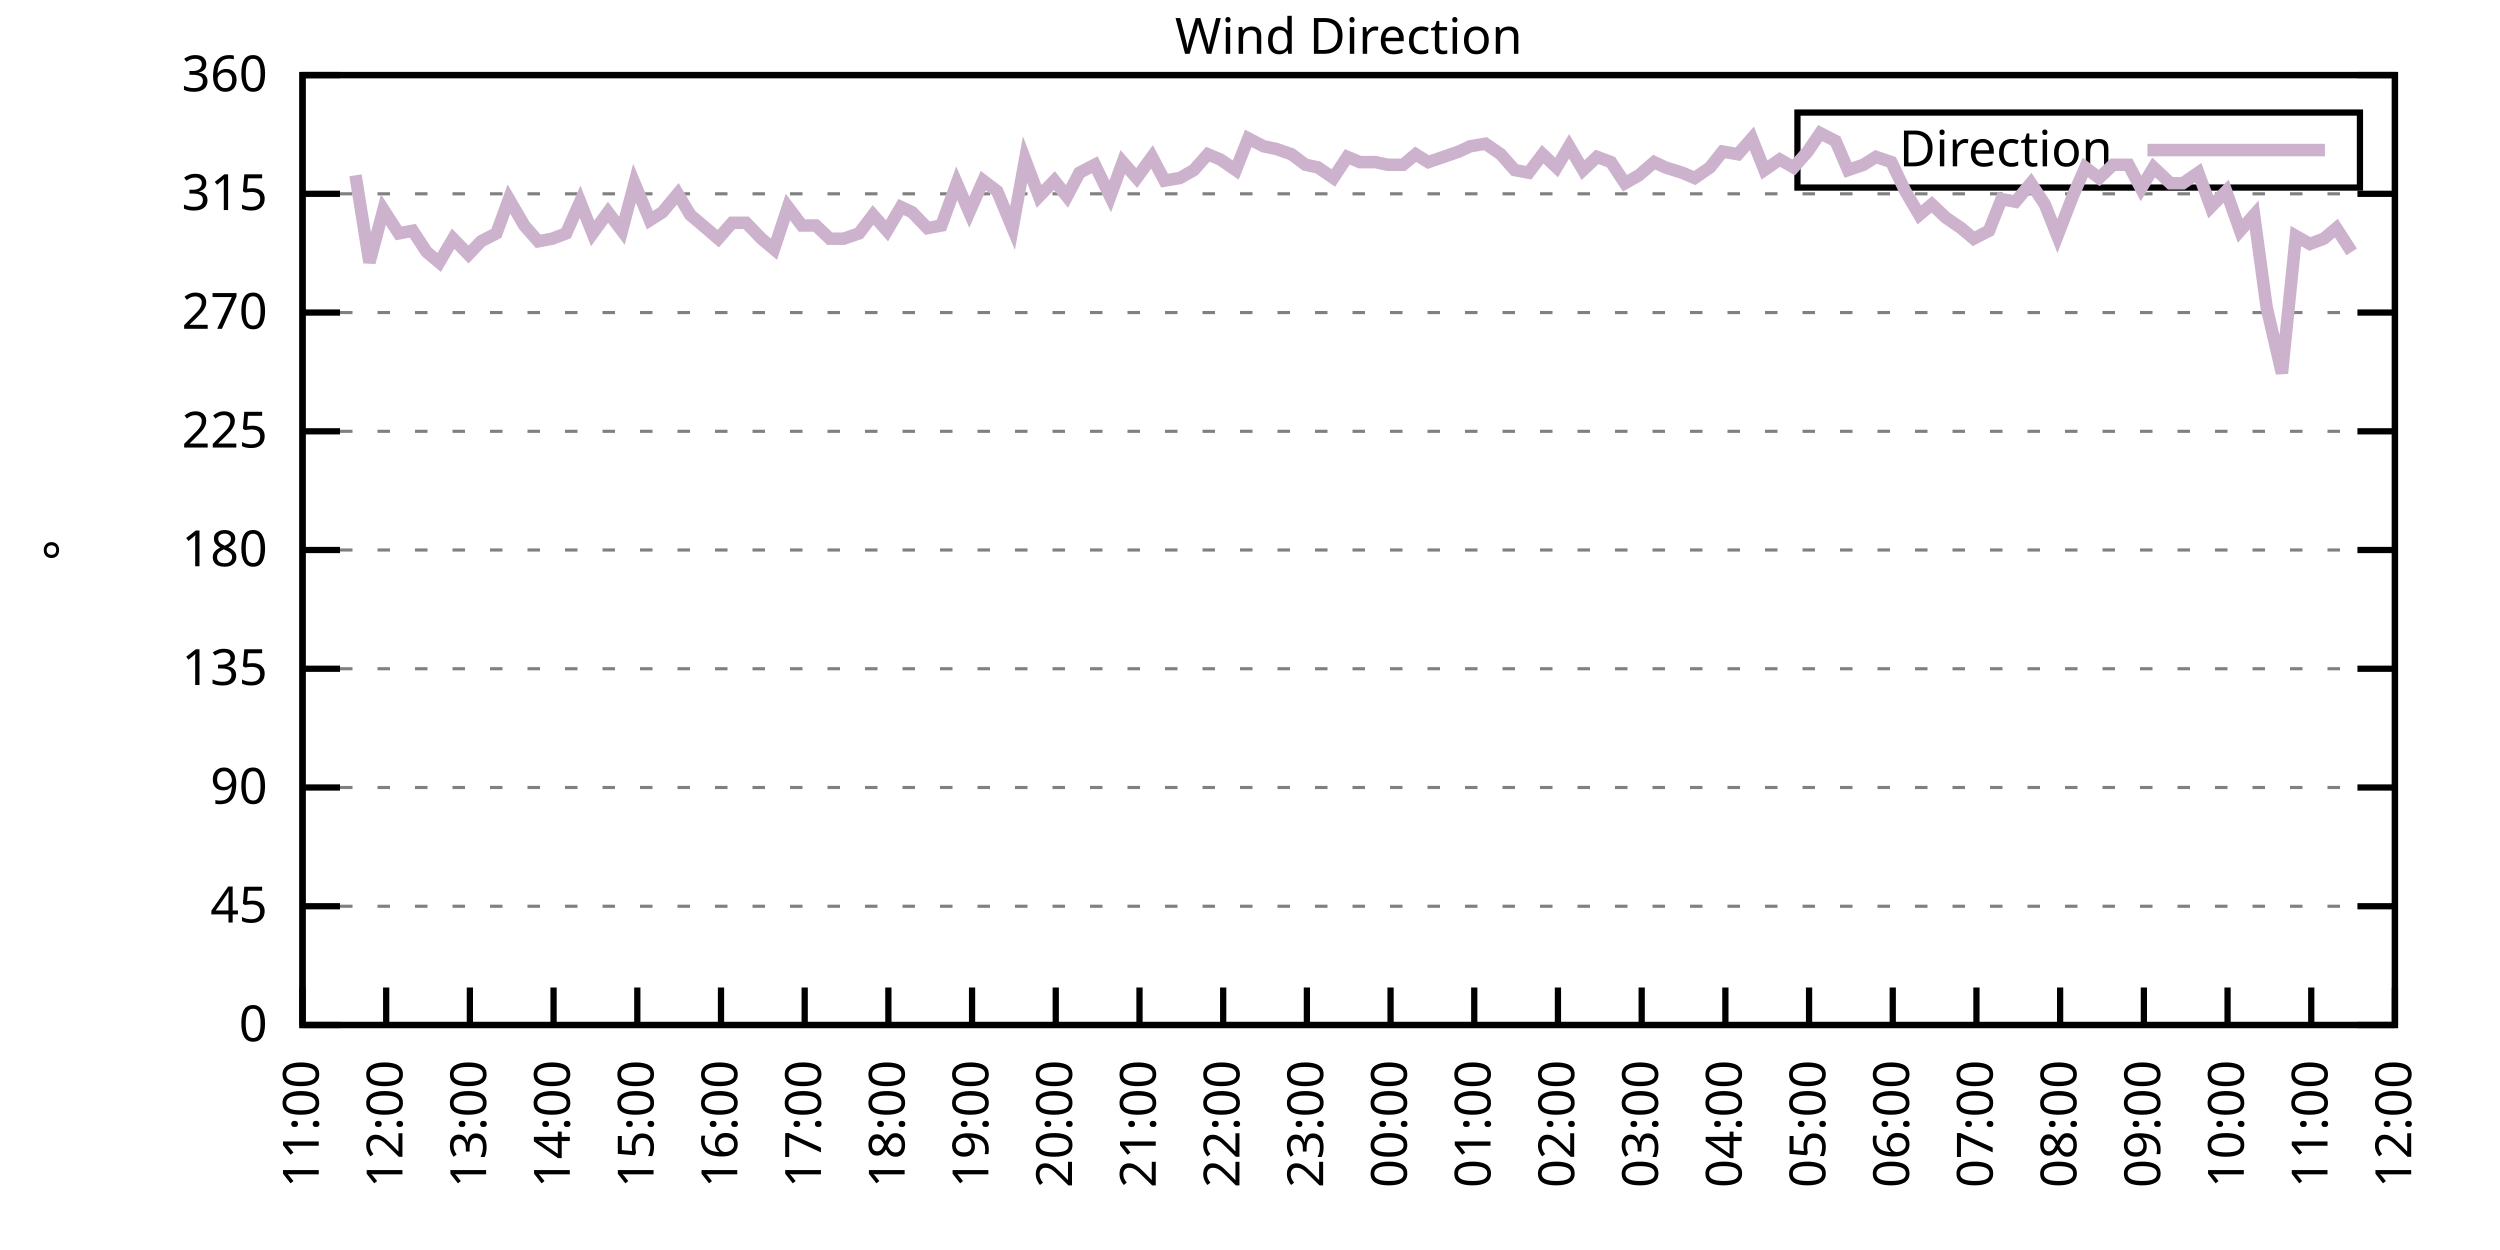
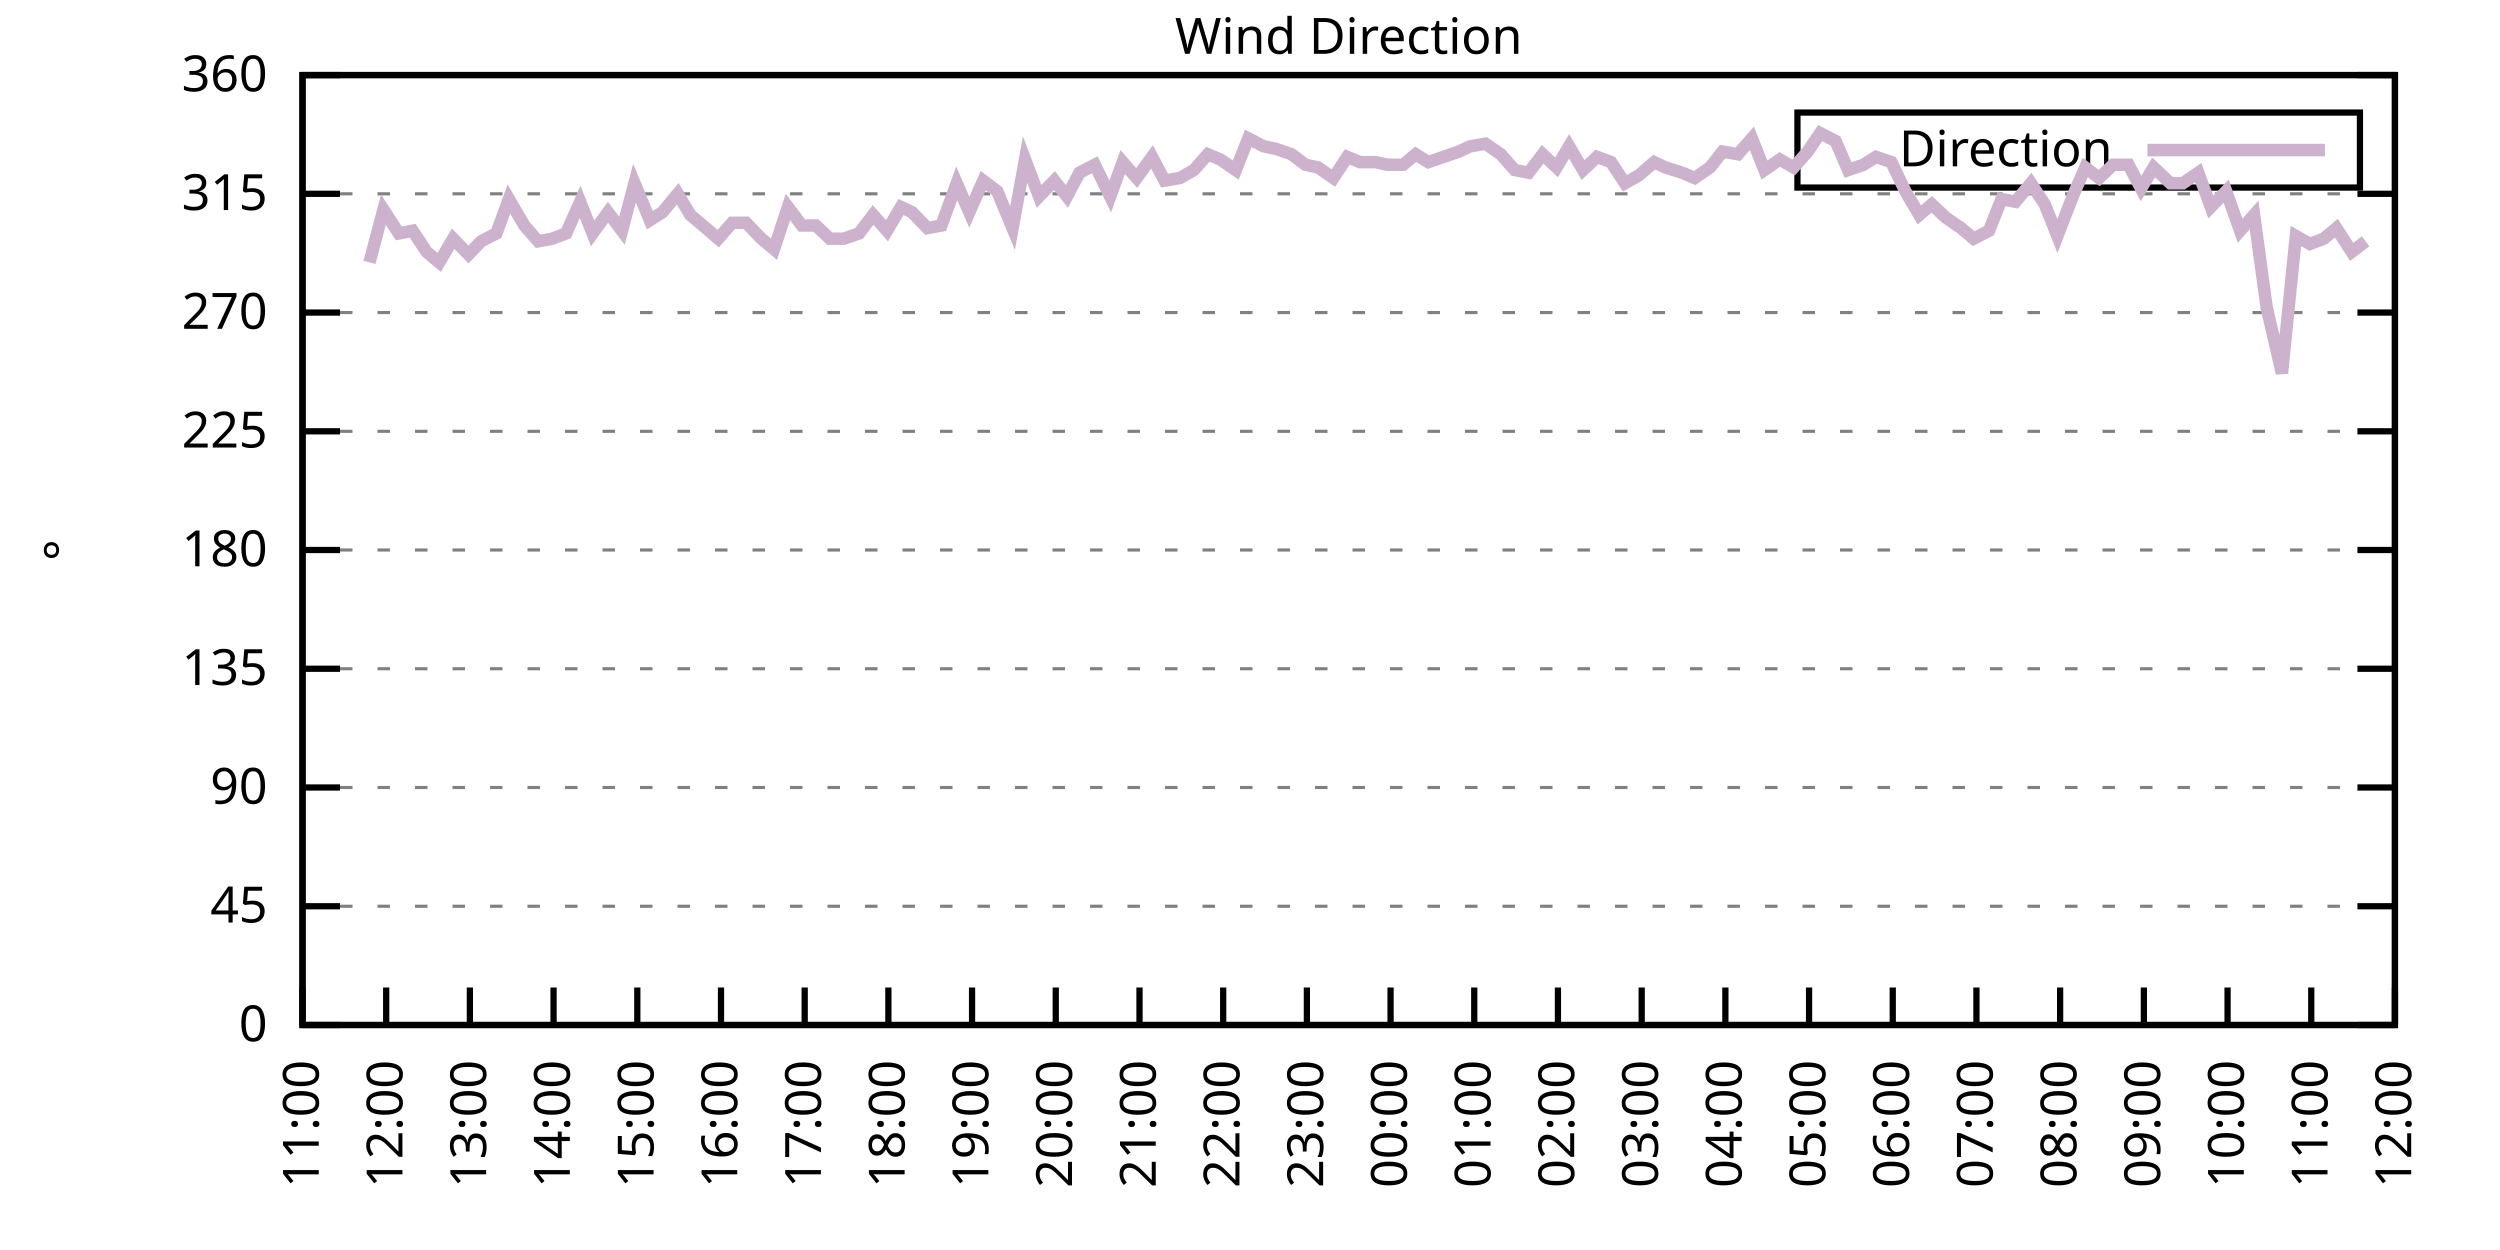
<svg xmlns="http://www.w3.org/2000/svg" xmlns:xlink="http://www.w3.org/1999/xlink" width="400" height="200" viewBox="0 0 400 200">
  <g id="gnuplot_canvas">
    <rect x="0" y="0" width="400" height="200" fill="none" />
    <defs>
      <circle id="gpDot" r="0.5" stroke-width="0.5" stroke="currentColor" />
      <path id="gpPt0" stroke-width="0.333" stroke="currentColor" d="M-1,0 h2 M0,-1 v2" />
      <path id="gpPt1" stroke-width="0.333" stroke="currentColor" d="M-1,-1 L1,1 M1,-1 L-1,1" />
      <path id="gpPt2" stroke-width="0.333" stroke="currentColor" d="M-1,0 L1,0 M0,-1 L0,1 M-1,-1 L1,1 M-1,1 L1,-1" />
      <rect id="gpPt3" stroke-width="0.333" stroke="currentColor" x="-1" y="-1" width="2" height="2" />
      <rect id="gpPt4" stroke-width="0.333" stroke="currentColor" fill="currentColor" x="-1" y="-1" width="2" height="2" />
      <circle id="gpPt5" stroke-width="0.333" stroke="currentColor" cx="0" cy="0" r="1" />
      <use xlink:href="#gpPt5" id="gpPt6" fill="currentColor" stroke="none" />
      <path id="gpPt7" stroke-width="0.333" stroke="currentColor" d="M0,-1.33 L-1.33,0.67 L1.33,0.67 z" />
      <use xlink:href="#gpPt7" id="gpPt8" fill="currentColor" stroke="none" />
      <use xlink:href="#gpPt7" id="gpPt9" stroke="currentColor" transform="rotate(180)" />
      <use xlink:href="#gpPt9" id="gpPt10" fill="currentColor" stroke="none" />
      <use xlink:href="#gpPt3" id="gpPt11" stroke="currentColor" transform="rotate(45)" />
      <use xlink:href="#gpPt11" id="gpPt12" fill="currentColor" stroke="none" />
      <path id="gpPt13" stroke-width="0.333" stroke="currentColor" d="M0,1.330 L1.265,0.411 L0.782,-1.067 L-0.782,-1.076 L-1.265,0.411 z" />
      <use xlink:href="#gpPt13" id="gpPt14" fill="currentColor" stroke="none" />
      <filter id="textbox" filterUnits="objectBoundingBox" x="0" y="0" height="1" width="1">
        <feFlood flood-color="white" flood-opacity="1" result="bgnd" />
        <feComposite in="SourceGraphic" in2="bgnd" operator="atop" />
      </filter>
      <filter id="greybox" filterUnits="objectBoundingBox" x="0" y="0" height="1" width="1">
        <feFlood flood-color="lightgrey" flood-opacity="1" result="grey" />
        <feComposite in="SourceGraphic" in2="grey" operator="atop" />
      </filter>
    </defs>
    <g fill="none" color="white" stroke="currentColor" stroke-width="1.00" stroke-linecap="butt" stroke-linejoin="miter">
</g>
    <g fill="none" color="black" stroke="currentColor" stroke-width="1.00" stroke-linecap="butt" stroke-linejoin="miter">
      <g stroke="none" shape-rendering="crispEdges">
        <polygon fill="rgb(255, 255, 255)" points="48.40,164.00 383.18,164.00 383.18,12.02 48.40,12.02 " />
      </g>
    </g>
    <g fill="none" color="black" stroke="currentColor" stroke-width="1.00" stroke-linecap="butt" stroke-linejoin="miter">
</g>
    <g fill="none" color="black" stroke="black" stroke-width="0.50" stroke-linecap="butt" stroke-linejoin="miter">
</g>
    <g fill="none" color="gray" stroke="currentColor" stroke-width="0.50" stroke-linecap="butt" stroke-linejoin="miter">
      <path stroke="gray" stroke-dasharray="2,4" class="gridline" d="M48.40,164.00 L383.19,164.00  " />
    </g>
    <g fill="none" color="gray" stroke="gray" stroke-width="1.00" stroke-linecap="butt" stroke-linejoin="miter">
</g>
    <g fill="none" color="black" stroke="currentColor" stroke-width="1.00" stroke-linecap="butt" stroke-linejoin="miter">
      <path stroke="black" d="M48.40,164.00 L54.40,164.00 M383.19,164.00 L377.19,164.00  " />
      <g transform="translate(42.80,166.60)" stroke="none" fill="black" font-family="Sans" font-size="8.00" text-anchor="end">
        <text>
          <tspan font-family="Sans"> 0</tspan>
        </text>
      </g>
    </g>
    <g fill="none" color="black" stroke="currentColor" stroke-width="1.00" stroke-linecap="butt" stroke-linejoin="miter">
</g>
    <g fill="none" color="black" stroke="black" stroke-width="0.50" stroke-linecap="butt" stroke-linejoin="miter">
</g>
    <g fill="none" color="gray" stroke="currentColor" stroke-width="0.50" stroke-linecap="butt" stroke-linejoin="miter">
      <path stroke="gray" stroke-dasharray="2,4" class="gridline" d="M48.40,145.00 L383.19,145.00  " />
    </g>
    <g fill="none" color="gray" stroke="gray" stroke-width="1.00" stroke-linecap="butt" stroke-linejoin="miter">
</g>
    <g fill="none" color="black" stroke="currentColor" stroke-width="1.00" stroke-linecap="butt" stroke-linejoin="miter">
      <path stroke="black" d="M48.40,145.00 L54.40,145.00 M383.19,145.00 L377.19,145.00  " />
      <g transform="translate(42.80,147.60)" stroke="none" fill="black" font-family="Sans" font-size="8.00" text-anchor="end">
        <text>
          <tspan font-family="Sans"> 45</tspan>
        </text>
      </g>
    </g>
    <g fill="none" color="black" stroke="currentColor" stroke-width="1.00" stroke-linecap="butt" stroke-linejoin="miter">
</g>
    <g fill="none" color="black" stroke="black" stroke-width="0.50" stroke-linecap="butt" stroke-linejoin="miter">
</g>
    <g fill="none" color="gray" stroke="currentColor" stroke-width="0.50" stroke-linecap="butt" stroke-linejoin="miter">
      <path stroke="gray" stroke-dasharray="2,4" class="gridline" d="M48.40,126.00 L383.19,126.00  " />
    </g>
    <g fill="none" color="gray" stroke="gray" stroke-width="1.00" stroke-linecap="butt" stroke-linejoin="miter">
</g>
    <g fill="none" color="black" stroke="currentColor" stroke-width="1.00" stroke-linecap="butt" stroke-linejoin="miter">
      <path stroke="black" d="M48.40,126.00 L54.40,126.00 M383.19,126.00 L377.19,126.00  " />
      <g transform="translate(42.80,128.60)" stroke="none" fill="black" font-family="Sans" font-size="8.00" text-anchor="end">
        <text>
          <tspan font-family="Sans"> 90</tspan>
        </text>
      </g>
    </g>
    <g fill="none" color="black" stroke="currentColor" stroke-width="1.00" stroke-linecap="butt" stroke-linejoin="miter">
</g>
    <g fill="none" color="black" stroke="black" stroke-width="0.50" stroke-linecap="butt" stroke-linejoin="miter">
</g>
    <g fill="none" color="gray" stroke="currentColor" stroke-width="0.50" stroke-linecap="butt" stroke-linejoin="miter">
      <path stroke="gray" stroke-dasharray="2,4" class="gridline" d="M48.40,107.00 L383.19,107.00  " />
    </g>
    <g fill="none" color="gray" stroke="gray" stroke-width="1.00" stroke-linecap="butt" stroke-linejoin="miter">
</g>
    <g fill="none" color="black" stroke="currentColor" stroke-width="1.00" stroke-linecap="butt" stroke-linejoin="miter">
      <path stroke="black" d="M48.40,107.00 L54.40,107.00 M383.19,107.00 L377.19,107.00  " />
      <g transform="translate(42.80,109.60)" stroke="none" fill="black" font-family="Sans" font-size="8.00" text-anchor="end">
        <text>
          <tspan font-family="Sans"> 135</tspan>
        </text>
      </g>
    </g>
    <g fill="none" color="black" stroke="currentColor" stroke-width="1.00" stroke-linecap="butt" stroke-linejoin="miter">
</g>
    <g fill="none" color="black" stroke="black" stroke-width="0.50" stroke-linecap="butt" stroke-linejoin="miter">
</g>
    <g fill="none" color="gray" stroke="currentColor" stroke-width="0.50" stroke-linecap="butt" stroke-linejoin="miter">
      <path stroke="gray" stroke-dasharray="2,4" class="gridline" d="M48.40,88.00 L383.19,88.00  " />
    </g>
    <g fill="none" color="gray" stroke="gray" stroke-width="1.00" stroke-linecap="butt" stroke-linejoin="miter">
</g>
    <g fill="none" color="black" stroke="currentColor" stroke-width="1.00" stroke-linecap="butt" stroke-linejoin="miter">
      <path stroke="black" d="M48.40,88.00 L54.40,88.00 M383.19,88.00 L377.19,88.00  " />
      <g transform="translate(42.80,90.60)" stroke="none" fill="black" font-family="Sans" font-size="8.00" text-anchor="end">
        <text>
          <tspan font-family="Sans"> 180</tspan>
        </text>
      </g>
    </g>
    <g fill="none" color="black" stroke="currentColor" stroke-width="1.00" stroke-linecap="butt" stroke-linejoin="miter">
</g>
    <g fill="none" color="black" stroke="black" stroke-width="0.50" stroke-linecap="butt" stroke-linejoin="miter">
</g>
    <g fill="none" color="gray" stroke="currentColor" stroke-width="0.50" stroke-linecap="butt" stroke-linejoin="miter">
      <path stroke="gray" stroke-dasharray="2,4" class="gridline" d="M48.40,69.01 L383.19,69.01  " />
    </g>
    <g fill="none" color="gray" stroke="gray" stroke-width="1.00" stroke-linecap="butt" stroke-linejoin="miter">
</g>
    <g fill="none" color="black" stroke="currentColor" stroke-width="1.00" stroke-linecap="butt" stroke-linejoin="miter">
      <path stroke="black" d="M48.40,69.01 L54.40,69.01 M383.19,69.01 L377.19,69.01  " />
      <g transform="translate(42.80,71.61)" stroke="none" fill="black" font-family="Sans" font-size="8.00" text-anchor="end">
        <text>
          <tspan font-family="Sans"> 225</tspan>
        </text>
      </g>
    </g>
    <g fill="none" color="black" stroke="currentColor" stroke-width="1.00" stroke-linecap="butt" stroke-linejoin="miter">
</g>
    <g fill="none" color="black" stroke="black" stroke-width="0.50" stroke-linecap="butt" stroke-linejoin="miter">
</g>
    <g fill="none" color="gray" stroke="currentColor" stroke-width="0.50" stroke-linecap="butt" stroke-linejoin="miter">
      <path stroke="gray" stroke-dasharray="2,4" class="gridline" d="M48.40,50.01 L383.19,50.01  " />
    </g>
    <g fill="none" color="gray" stroke="gray" stroke-width="1.00" stroke-linecap="butt" stroke-linejoin="miter">
</g>
    <g fill="none" color="black" stroke="currentColor" stroke-width="1.00" stroke-linecap="butt" stroke-linejoin="miter">
      <path stroke="black" d="M48.40,50.01 L54.40,50.01 M383.19,50.01 L377.19,50.01  " />
      <g transform="translate(42.80,52.61)" stroke="none" fill="black" font-family="Sans" font-size="8.00" text-anchor="end">
        <text>
          <tspan font-family="Sans"> 270</tspan>
        </text>
      </g>
    </g>
    <g fill="none" color="black" stroke="currentColor" stroke-width="1.00" stroke-linecap="butt" stroke-linejoin="miter">
</g>
    <g fill="none" color="black" stroke="black" stroke-width="0.50" stroke-linecap="butt" stroke-linejoin="miter">
</g>
    <g fill="none" color="gray" stroke="currentColor" stroke-width="0.50" stroke-linecap="butt" stroke-linejoin="miter">
      <path stroke="gray" stroke-dasharray="2,4" class="gridline" d="M48.40,31.01 L383.19,31.01  " />
    </g>
    <g fill="none" color="gray" stroke="gray" stroke-width="1.00" stroke-linecap="butt" stroke-linejoin="miter">
</g>
    <g fill="none" color="black" stroke="currentColor" stroke-width="1.00" stroke-linecap="butt" stroke-linejoin="miter">
      <path stroke="black" d="M48.40,31.01 L54.40,31.01 M383.19,31.01 L377.19,31.01  " />
      <g transform="translate(42.80,33.61)" stroke="none" fill="black" font-family="Sans" font-size="8.00" text-anchor="end">
        <text>
          <tspan font-family="Sans"> 315</tspan>
        </text>
      </g>
    </g>
    <g fill="none" color="black" stroke="currentColor" stroke-width="1.00" stroke-linecap="butt" stroke-linejoin="miter">
</g>
    <g fill="none" color="black" stroke="black" stroke-width="0.50" stroke-linecap="butt" stroke-linejoin="miter">
</g>
    <g fill="none" color="gray" stroke="currentColor" stroke-width="0.50" stroke-linecap="butt" stroke-linejoin="miter">
      <path stroke="gray" stroke-dasharray="2,4" class="gridline" d="M48.40,12.01 L383.19,12.01  " />
    </g>
    <g fill="none" color="gray" stroke="gray" stroke-width="1.00" stroke-linecap="butt" stroke-linejoin="miter">
</g>
    <g fill="none" color="black" stroke="currentColor" stroke-width="1.00" stroke-linecap="butt" stroke-linejoin="miter">
      <path stroke="black" d="M48.40,12.01 L54.40,12.01 M383.19,12.01 L377.19,12.01  " />
      <g transform="translate(42.80,14.61)" stroke="none" fill="black" font-family="Sans" font-size="8.00" text-anchor="end">
        <text>
          <tspan font-family="Sans"> 360</tspan>
        </text>
      </g>
    </g>
    <g fill="none" color="black" stroke="currentColor" stroke-width="1.00" stroke-linecap="butt" stroke-linejoin="miter">
      <path stroke="black" d="M48.40,164.00 L48.40,158.00  " />
      <g transform="translate(51.00,169.60) rotate(270.00)" stroke="none" fill="black" font-family="Sans" font-size="8.00" text-anchor="end">
        <text>
          <tspan font-family="Sans">11:00</tspan>
        </text>
      </g>
    </g>
    <g fill="none" color="black" stroke="currentColor" stroke-width="1.00" stroke-linecap="butt" stroke-linejoin="miter">
      <path stroke="black" d="M61.79,164.00 L61.79,158.00  " />
      <g transform="translate(64.39,169.60) rotate(270.00)" stroke="none" fill="black" font-family="Sans" font-size="8.00" text-anchor="end">
        <text>
          <tspan font-family="Sans">12:00</tspan>
        </text>
      </g>
    </g>
    <g fill="none" color="black" stroke="currentColor" stroke-width="1.00" stroke-linecap="butt" stroke-linejoin="miter">
      <path stroke="black" d="M75.18,164.00 L75.18,158.00  " />
      <g transform="translate(77.78,169.60) rotate(270.00)" stroke="none" fill="black" font-family="Sans" font-size="8.00" text-anchor="end">
        <text>
          <tspan font-family="Sans">13:00</tspan>
        </text>
      </g>
    </g>
    <g fill="none" color="black" stroke="currentColor" stroke-width="1.00" stroke-linecap="butt" stroke-linejoin="miter">
      <path stroke="black" d="M88.57,164.00 L88.57,158.00  " />
      <g transform="translate(91.17,169.60) rotate(270.00)" stroke="none" fill="black" font-family="Sans" font-size="8.00" text-anchor="end">
        <text>
          <tspan font-family="Sans">14:00</tspan>
        </text>
      </g>
    </g>
    <g fill="none" color="black" stroke="currentColor" stroke-width="1.00" stroke-linecap="butt" stroke-linejoin="miter">
      <path stroke="black" d="M101.97,164.00 L101.97,158.00  " />
      <g transform="translate(104.57,169.60) rotate(270.00)" stroke="none" fill="black" font-family="Sans" font-size="8.00" text-anchor="end">
        <text>
          <tspan font-family="Sans">15:00</tspan>
        </text>
      </g>
    </g>
    <g fill="none" color="black" stroke="currentColor" stroke-width="1.00" stroke-linecap="butt" stroke-linejoin="miter">
      <path stroke="black" d="M115.36,164.00 L115.36,158.00  " />
      <g transform="translate(117.96,169.60) rotate(270.00)" stroke="none" fill="black" font-family="Sans" font-size="8.00" text-anchor="end">
        <text>
          <tspan font-family="Sans">16:00</tspan>
        </text>
      </g>
    </g>
    <g fill="none" color="black" stroke="currentColor" stroke-width="1.00" stroke-linecap="butt" stroke-linejoin="miter">
      <path stroke="black" d="M128.75,164.00 L128.75,158.00  " />
      <g transform="translate(131.35,169.60) rotate(270.00)" stroke="none" fill="black" font-family="Sans" font-size="8.00" text-anchor="end">
        <text>
          <tspan font-family="Sans">17:00</tspan>
        </text>
      </g>
    </g>
    <g fill="none" color="black" stroke="currentColor" stroke-width="1.00" stroke-linecap="butt" stroke-linejoin="miter">
      <path stroke="black" d="M142.14,164.00 L142.14,158.00  " />
      <g transform="translate(144.74,169.60) rotate(270.00)" stroke="none" fill="black" font-family="Sans" font-size="8.00" text-anchor="end">
        <text>
          <tspan font-family="Sans">18:00</tspan>
        </text>
      </g>
    </g>
    <g fill="none" color="black" stroke="currentColor" stroke-width="1.00" stroke-linecap="butt" stroke-linejoin="miter">
      <path stroke="black" d="M155.53,164.00 L155.53,158.00  " />
      <g transform="translate(158.13,169.60) rotate(270.00)" stroke="none" fill="black" font-family="Sans" font-size="8.00" text-anchor="end">
        <text>
          <tspan font-family="Sans">19:00</tspan>
        </text>
      </g>
    </g>
    <g fill="none" color="black" stroke="currentColor" stroke-width="1.00" stroke-linecap="butt" stroke-linejoin="miter">
      <path stroke="black" d="M168.92,164.00 L168.92,158.00  " />
      <g transform="translate(171.52,169.60) rotate(270.00)" stroke="none" fill="black" font-family="Sans" font-size="8.00" text-anchor="end">
        <text>
          <tspan font-family="Sans">20:00</tspan>
        </text>
      </g>
    </g>
    <g fill="none" color="black" stroke="currentColor" stroke-width="1.00" stroke-linecap="butt" stroke-linejoin="miter">
      <path stroke="black" d="M182.32,164.00 L182.32,158.00  " />
      <g transform="translate(184.92,169.60) rotate(270.00)" stroke="none" fill="black" font-family="Sans" font-size="8.00" text-anchor="end">
        <text>
          <tspan font-family="Sans">21:00</tspan>
        </text>
      </g>
    </g>
    <g fill="none" color="black" stroke="currentColor" stroke-width="1.00" stroke-linecap="butt" stroke-linejoin="miter">
      <path stroke="black" d="M195.71,164.00 L195.71,158.00  " />
      <g transform="translate(198.31,169.60) rotate(270.00)" stroke="none" fill="black" font-family="Sans" font-size="8.00" text-anchor="end">
        <text>
          <tspan font-family="Sans">22:00</tspan>
        </text>
      </g>
    </g>
    <g fill="none" color="black" stroke="currentColor" stroke-width="1.00" stroke-linecap="butt" stroke-linejoin="miter">
      <path stroke="black" d="M209.10,164.00 L209.10,158.00  " />
      <g transform="translate(211.70,169.60) rotate(270.00)" stroke="none" fill="black" font-family="Sans" font-size="8.00" text-anchor="end">
        <text>
          <tspan font-family="Sans">23:00</tspan>
        </text>
      </g>
    </g>
    <g fill="none" color="black" stroke="currentColor" stroke-width="1.00" stroke-linecap="butt" stroke-linejoin="miter">
      <path stroke="black" d="M222.49,164.00 L222.49,158.00  " />
      <g transform="translate(225.09,169.60) rotate(270.00)" stroke="none" fill="black" font-family="Sans" font-size="8.00" text-anchor="end">
        <text>
          <tspan font-family="Sans">00:00</tspan>
        </text>
      </g>
    </g>
    <g fill="none" color="black" stroke="currentColor" stroke-width="1.00" stroke-linecap="butt" stroke-linejoin="miter">
      <path stroke="black" d="M235.88,164.00 L235.88,158.00  " />
      <g transform="translate(238.48,169.60) rotate(270.00)" stroke="none" fill="black" font-family="Sans" font-size="8.00" text-anchor="end">
        <text>
          <tspan font-family="Sans">01:00</tspan>
        </text>
      </g>
    </g>
    <g fill="none" color="black" stroke="currentColor" stroke-width="1.00" stroke-linecap="butt" stroke-linejoin="miter">
      <path stroke="black" d="M249.27,164.00 L249.27,158.00  " />
      <g transform="translate(251.87,169.60) rotate(270.00)" stroke="none" fill="black" font-family="Sans" font-size="8.00" text-anchor="end">
        <text>
          <tspan font-family="Sans">02:00</tspan>
        </text>
      </g>
    </g>
    <g fill="none" color="black" stroke="currentColor" stroke-width="1.00" stroke-linecap="butt" stroke-linejoin="miter">
      <path stroke="black" d="M262.67,164.00 L262.67,158.00  " />
      <g transform="translate(265.27,169.60) rotate(270.00)" stroke="none" fill="black" font-family="Sans" font-size="8.00" text-anchor="end">
        <text>
          <tspan font-family="Sans">03:00</tspan>
        </text>
      </g>
    </g>
    <g fill="none" color="black" stroke="currentColor" stroke-width="1.00" stroke-linecap="butt" stroke-linejoin="miter">
      <path stroke="black" d="M276.06,164.00 L276.06,158.00  " />
      <g transform="translate(278.66,169.60) rotate(270.00)" stroke="none" fill="black" font-family="Sans" font-size="8.00" text-anchor="end">
        <text>
          <tspan font-family="Sans">04:00</tspan>
        </text>
      </g>
    </g>
    <g fill="none" color="black" stroke="currentColor" stroke-width="1.00" stroke-linecap="butt" stroke-linejoin="miter">
      <path stroke="black" d="M289.45,164.00 L289.45,158.00  " />
      <g transform="translate(292.05,169.60) rotate(270.00)" stroke="none" fill="black" font-family="Sans" font-size="8.00" text-anchor="end">
        <text>
          <tspan font-family="Sans">05:00</tspan>
        </text>
      </g>
    </g>
    <g fill="none" color="black" stroke="currentColor" stroke-width="1.00" stroke-linecap="butt" stroke-linejoin="miter">
      <path stroke="black" d="M302.84,164.00 L302.84,158.00  " />
      <g transform="translate(305.44,169.60) rotate(270.00)" stroke="none" fill="black" font-family="Sans" font-size="8.00" text-anchor="end">
        <text>
          <tspan font-family="Sans">06:00</tspan>
        </text>
      </g>
    </g>
    <g fill="none" color="black" stroke="currentColor" stroke-width="1.00" stroke-linecap="butt" stroke-linejoin="miter">
      <path stroke="black" d="M316.23,164.00 L316.23,158.00  " />
      <g transform="translate(318.83,169.60) rotate(270.00)" stroke="none" fill="black" font-family="Sans" font-size="8.00" text-anchor="end">
        <text>
          <tspan font-family="Sans">07:00</tspan>
        </text>
      </g>
    </g>
    <g fill="none" color="black" stroke="currentColor" stroke-width="1.00" stroke-linecap="butt" stroke-linejoin="miter">
      <path stroke="black" d="M329.62,164.00 L329.62,158.00  " />
      <g transform="translate(332.22,169.60) rotate(270.00)" stroke="none" fill="black" font-family="Sans" font-size="8.00" text-anchor="end">
        <text>
          <tspan font-family="Sans">08:00</tspan>
        </text>
      </g>
    </g>
    <g fill="none" color="black" stroke="currentColor" stroke-width="1.00" stroke-linecap="butt" stroke-linejoin="miter">
      <path stroke="black" d="M343.02,164.00 L343.02,158.00  " />
      <g transform="translate(345.62,169.60) rotate(270.00)" stroke="none" fill="black" font-family="Sans" font-size="8.00" text-anchor="end">
        <text>
          <tspan font-family="Sans">09:00</tspan>
        </text>
      </g>
    </g>
    <g fill="none" color="black" stroke="currentColor" stroke-width="1.00" stroke-linecap="butt" stroke-linejoin="miter">
      <path stroke="black" d="M356.41,164.00 L356.41,158.00  " />
      <g transform="translate(359.01,169.60) rotate(270.00)" stroke="none" fill="black" font-family="Sans" font-size="8.00" text-anchor="end">
        <text>
          <tspan font-family="Sans">10:00</tspan>
        </text>
      </g>
    </g>
    <g fill="none" color="black" stroke="currentColor" stroke-width="1.00" stroke-linecap="butt" stroke-linejoin="miter">
      <path stroke="black" d="M369.80,164.00 L369.80,158.00  " />
      <g transform="translate(372.40,169.60) rotate(270.00)" stroke="none" fill="black" font-family="Sans" font-size="8.00" text-anchor="end">
        <text>
          <tspan font-family="Sans">11:00</tspan>
        </text>
      </g>
    </g>
    <g fill="none" color="black" stroke="currentColor" stroke-width="1.00" stroke-linecap="butt" stroke-linejoin="miter">
      <path stroke="black" d="M383.19,164.00 L383.19,158.00  " />
      <g transform="translate(385.79,169.60) rotate(270.00)" stroke="none" fill="black" font-family="Sans" font-size="8.00" text-anchor="end">
        <text>
          <tspan font-family="Sans">12:00</tspan>
        </text>
      </g>
    </g>
    <g fill="none" color="black" stroke="currentColor" stroke-width="1.00" stroke-linecap="butt" stroke-linejoin="miter">
</g>
    <g fill="none" color="black" stroke="currentColor" stroke-width="1.00" stroke-linecap="butt" stroke-linejoin="miter">
      <path stroke="black" d="M48.40,12.01 L48.40,164.00 L383.19,164.00 L383.19,12.01 L48.40,12.01 Z  " />
    </g>
    <g fill="none" color="black" stroke="currentColor" stroke-width="1.00" stroke-linecap="butt" stroke-linejoin="miter">
</g>
    <g fill="none" color="black" stroke="currentColor" stroke-width="1.00" stroke-linecap="butt" stroke-linejoin="miter">
      <path stroke="black" d="M287.59,30.01 L287.59,18.01 L377.59,18.01 L377.59,30.01 L287.59,30.01 Z  " />
    </g>
    <g id="Wind_direction_plot_1">
      <g fill="none" color="white" stroke="black" stroke-width="2.00" stroke-linecap="butt" stroke-linejoin="miter">
</g>
      <g fill="none" color="black" stroke="currentColor" stroke-width="2.00" stroke-linecap="butt" stroke-linejoin="miter">
        <g transform="translate(337.99,26.61)" stroke="none" fill="black" font-family="Sans" font-size="8.00" text-anchor="end">
          <text>
            <tspan font-family="Sans">Direction</tspan>
          </text>
        </g>
      </g>
      <g fill="none" color="black" stroke="currentColor" stroke-width="2.00" stroke-linecap="butt" stroke-linejoin="miter">
-         <path stroke="rgb(204, 178, 204)" d="M343.59,24.01 L371.99,24.01 M56.88,28.05 L59.11,41.99 L61.35,33.54 L63.80,37.34 L66.03,36.92 L68.26,40.30   L70.27,41.99 L72.50,38.19 L74.96,40.72 L76.97,38.61 L79.42,37.34 L81.43,31.85 L83.89,36.08 L86.12,38.61   L88.35,38.19 L90.58,37.34 L92.82,32.28 L94.82,37.34 L97.28,33.96 L99.51,36.92 L101.52,29.32 L103.98,35.23   L105.98,33.96 L108.44,31.01 L110.45,34.39 L112.46,36.08 L114.91,38.19 L117.14,35.65 L119.38,35.65 L121.83,38.19   L123.84,39.87 L126.07,33.12 L128.30,36.08 L130.54,36.08 L132.77,38.19 L135.00,38.19 L137.45,37.34 L139.69,34.39   L141.92,36.92 L144.15,33.12 L145.94,33.96 L148.39,36.50 L150.62,36.08 L153.08,29.32 L155.09,33.96 L157.32,28.90   L159.55,30.59 L162.01,36.50 L164.01,25.52 L166.25,31.43 L168.70,28.90 L170.71,31.43 L172.72,27.63 L175.17,26.36   L177.63,31.43 L179.64,25.94 L181.87,28.48 L184.32,25.10 L186.33,28.90 L188.79,28.48 L191.02,27.21 L193.25,24.68   L195.26,25.52 L197.72,27.21 L199.73,22.14 L202.18,23.41 L204.19,23.83 L206.64,24.68 L208.88,26.36 L210.88,26.79   L213.34,28.48 L215.57,25.10 L217.58,25.94 L220.04,25.94 L222.04,26.36 L224.50,26.36 L226.51,24.68 L228.52,25.94   L230.97,25.10 L233.43,24.25 L235.21,23.41 L237.67,22.99 L240.12,24.68 L242.36,27.21 L244.59,27.63 L246.82,24.68   L249.05,26.79 L251.06,23.41 L253.29,27.21 L255.52,25.10 L257.76,25.94 L259.99,29.32 L262.22,28.05 L264.67,25.94   L266.46,26.79 L269.14,27.63 L271.15,28.48 L273.60,26.79 L275.61,24.25 L278.07,24.68 L280.30,22.14 L282.31,27.21   L284.76,25.52 L286.99,26.79 L289.23,24.25 L291.23,21.30 L293.69,22.56 L295.70,27.21 L298.15,26.36 L300.16,25.10   L302.62,25.94 L304.85,30.59 L307.08,34.39 L309.09,32.70 L311.32,34.81 L313.78,36.50 L315.79,38.19 L318.24,36.92   L320.25,31.85 L322.48,32.28 L324.94,29.32 L327.17,32.70 L329.18,37.76 L331.63,31.43 L333.64,26.79 L335.87,28.48   L338.10,26.36 L340.56,26.36 L342.57,30.16 L344.58,26.79 L347.26,29.32 L349.26,29.32 L351.72,27.63 L353.73,33.12   L356.18,30.59 L358.42,36.92 L360.65,34.39 L362.66,49.16 L365.11,59.72 L367.34,37.76 L369.58,39.03 L371.81,38.19   L373.82,36.50 L376.27,40.30  " />
+         <path stroke="rgb(204, 178, 204)" d="M343.59,24.01 L371.99,24.01 M59.11,41.99 L61.35,33.54 L63.80,37.34 L66.03,36.92 L68.26,40.30 L70.27,41.99   L72.50,38.19 L74.96,40.72 L76.97,38.61 L79.42,37.34 L81.43,31.85 L83.89,36.08 L86.12,38.61 L88.35,38.19   L90.58,37.34 L92.82,32.28 L94.82,37.34 L97.28,33.96 L99.51,36.92 L101.52,29.32 L103.98,35.23 L105.98,33.96   L108.44,31.01 L110.45,34.39 L112.46,36.08 L114.91,38.19 L117.14,35.65 L119.38,35.65 L121.83,38.19 L123.84,39.87   L126.07,33.12 L128.30,36.08 L130.54,36.08 L132.77,38.19 L135.00,38.19 L137.45,37.34 L139.69,34.39 L141.92,36.92   L144.15,33.12 L145.94,33.96 L148.39,36.50 L150.62,36.08 L153.08,29.32 L155.09,33.96 L157.32,28.90 L159.55,30.59   L162.01,36.50 L164.01,25.52 L166.25,31.43 L168.70,28.90 L170.71,31.43 L172.72,27.63 L175.17,26.36 L177.63,31.43   L179.64,25.94 L181.87,28.48 L184.32,25.10 L186.33,28.90 L188.79,28.48 L191.02,27.21 L193.25,24.68 L195.26,25.52   L197.72,27.21 L199.73,22.14 L202.18,23.41 L204.19,23.83 L206.64,24.68 L208.88,26.36 L210.88,26.79 L213.34,28.48   L215.57,25.10 L217.58,25.94 L220.04,25.94 L222.04,26.36 L224.50,26.36 L226.51,24.68 L228.52,25.94 L230.97,25.10   L233.43,24.25 L235.21,23.41 L237.67,22.99 L240.12,24.68 L242.36,27.21 L244.59,27.63 L246.82,24.68 L249.05,26.79   L251.06,23.41 L253.29,27.21 L255.52,25.10 L257.76,25.94 L259.99,29.32 L262.22,28.05 L264.67,25.94 L266.46,26.79   L269.14,27.63 L271.15,28.48 L273.60,26.79 L275.61,24.25 L278.07,24.68 L280.30,22.14 L282.31,27.21 L284.76,25.52   L286.99,26.79 L289.23,24.25 L291.23,21.30 L293.69,22.56 L295.70,27.21 L298.15,26.36 L300.16,25.10 L302.62,25.94   L304.85,30.59 L307.08,34.39 L309.09,32.70 L311.32,34.81 L313.78,36.50 L315.79,38.19 L318.24,36.92 L320.25,31.85   L322.48,32.28 L324.94,29.32 L327.17,32.70 L329.18,37.76 L331.63,31.43 L333.64,26.79 L335.87,28.48 L338.10,26.36   L340.56,26.36 L342.57,30.16 L344.58,26.79 L347.26,29.32 L349.26,29.32 L351.72,27.63 L353.73,33.12 L356.18,30.59   L358.42,36.92 L360.65,34.39 L362.66,49.16 L365.11,59.72 L367.34,37.76 L369.58,39.03 L371.81,38.19 L373.82,36.50   L376.27,40.30 L378.50,38.61  " />
      </g>
    </g>
    <g fill="none" color="black" stroke="currentColor" stroke-width="2.00" stroke-linecap="butt" stroke-linejoin="miter">
</g>
    <g fill="none" color="black" stroke="black" stroke-width="1.00" stroke-linecap="butt" stroke-linejoin="miter">
</g>
    <g fill="none" color="black" stroke="currentColor" stroke-width="1.00" stroke-linecap="butt" stroke-linejoin="miter">
      <path stroke="black" d="M48.40,12.01 L48.40,164.00 L383.19,164.00 L383.19,12.01 L48.40,12.01 Z  " />
      <g transform="translate(12.80,88.01) rotate(270.00)" stroke="none" fill="black" font-family="Sans" font-size="8.00" text-anchor="middle">
        <text>
          <tspan font-family="Sans">°</tspan>
        </text>
      </g>
    </g>
    <g fill="none" color="black" stroke="currentColor" stroke-width="1.00" stroke-linecap="butt" stroke-linejoin="miter">
</g>
    <g fill="none" color="black" stroke="currentColor" stroke-width="1.00" stroke-linecap="butt" stroke-linejoin="miter">
      <g transform="translate(215.79,8.61)" stroke="none" fill="black" font-family="Sans" font-size="8.00" text-anchor="middle">
        <text>
          <tspan font-family="Sans">Wind Direction</tspan>
        </text>
      </g>
    </g>
    <g fill="none" color="black" stroke="currentColor" stroke-width="1.00" stroke-linecap="butt" stroke-linejoin="miter">
</g>
  </g>
</svg>
